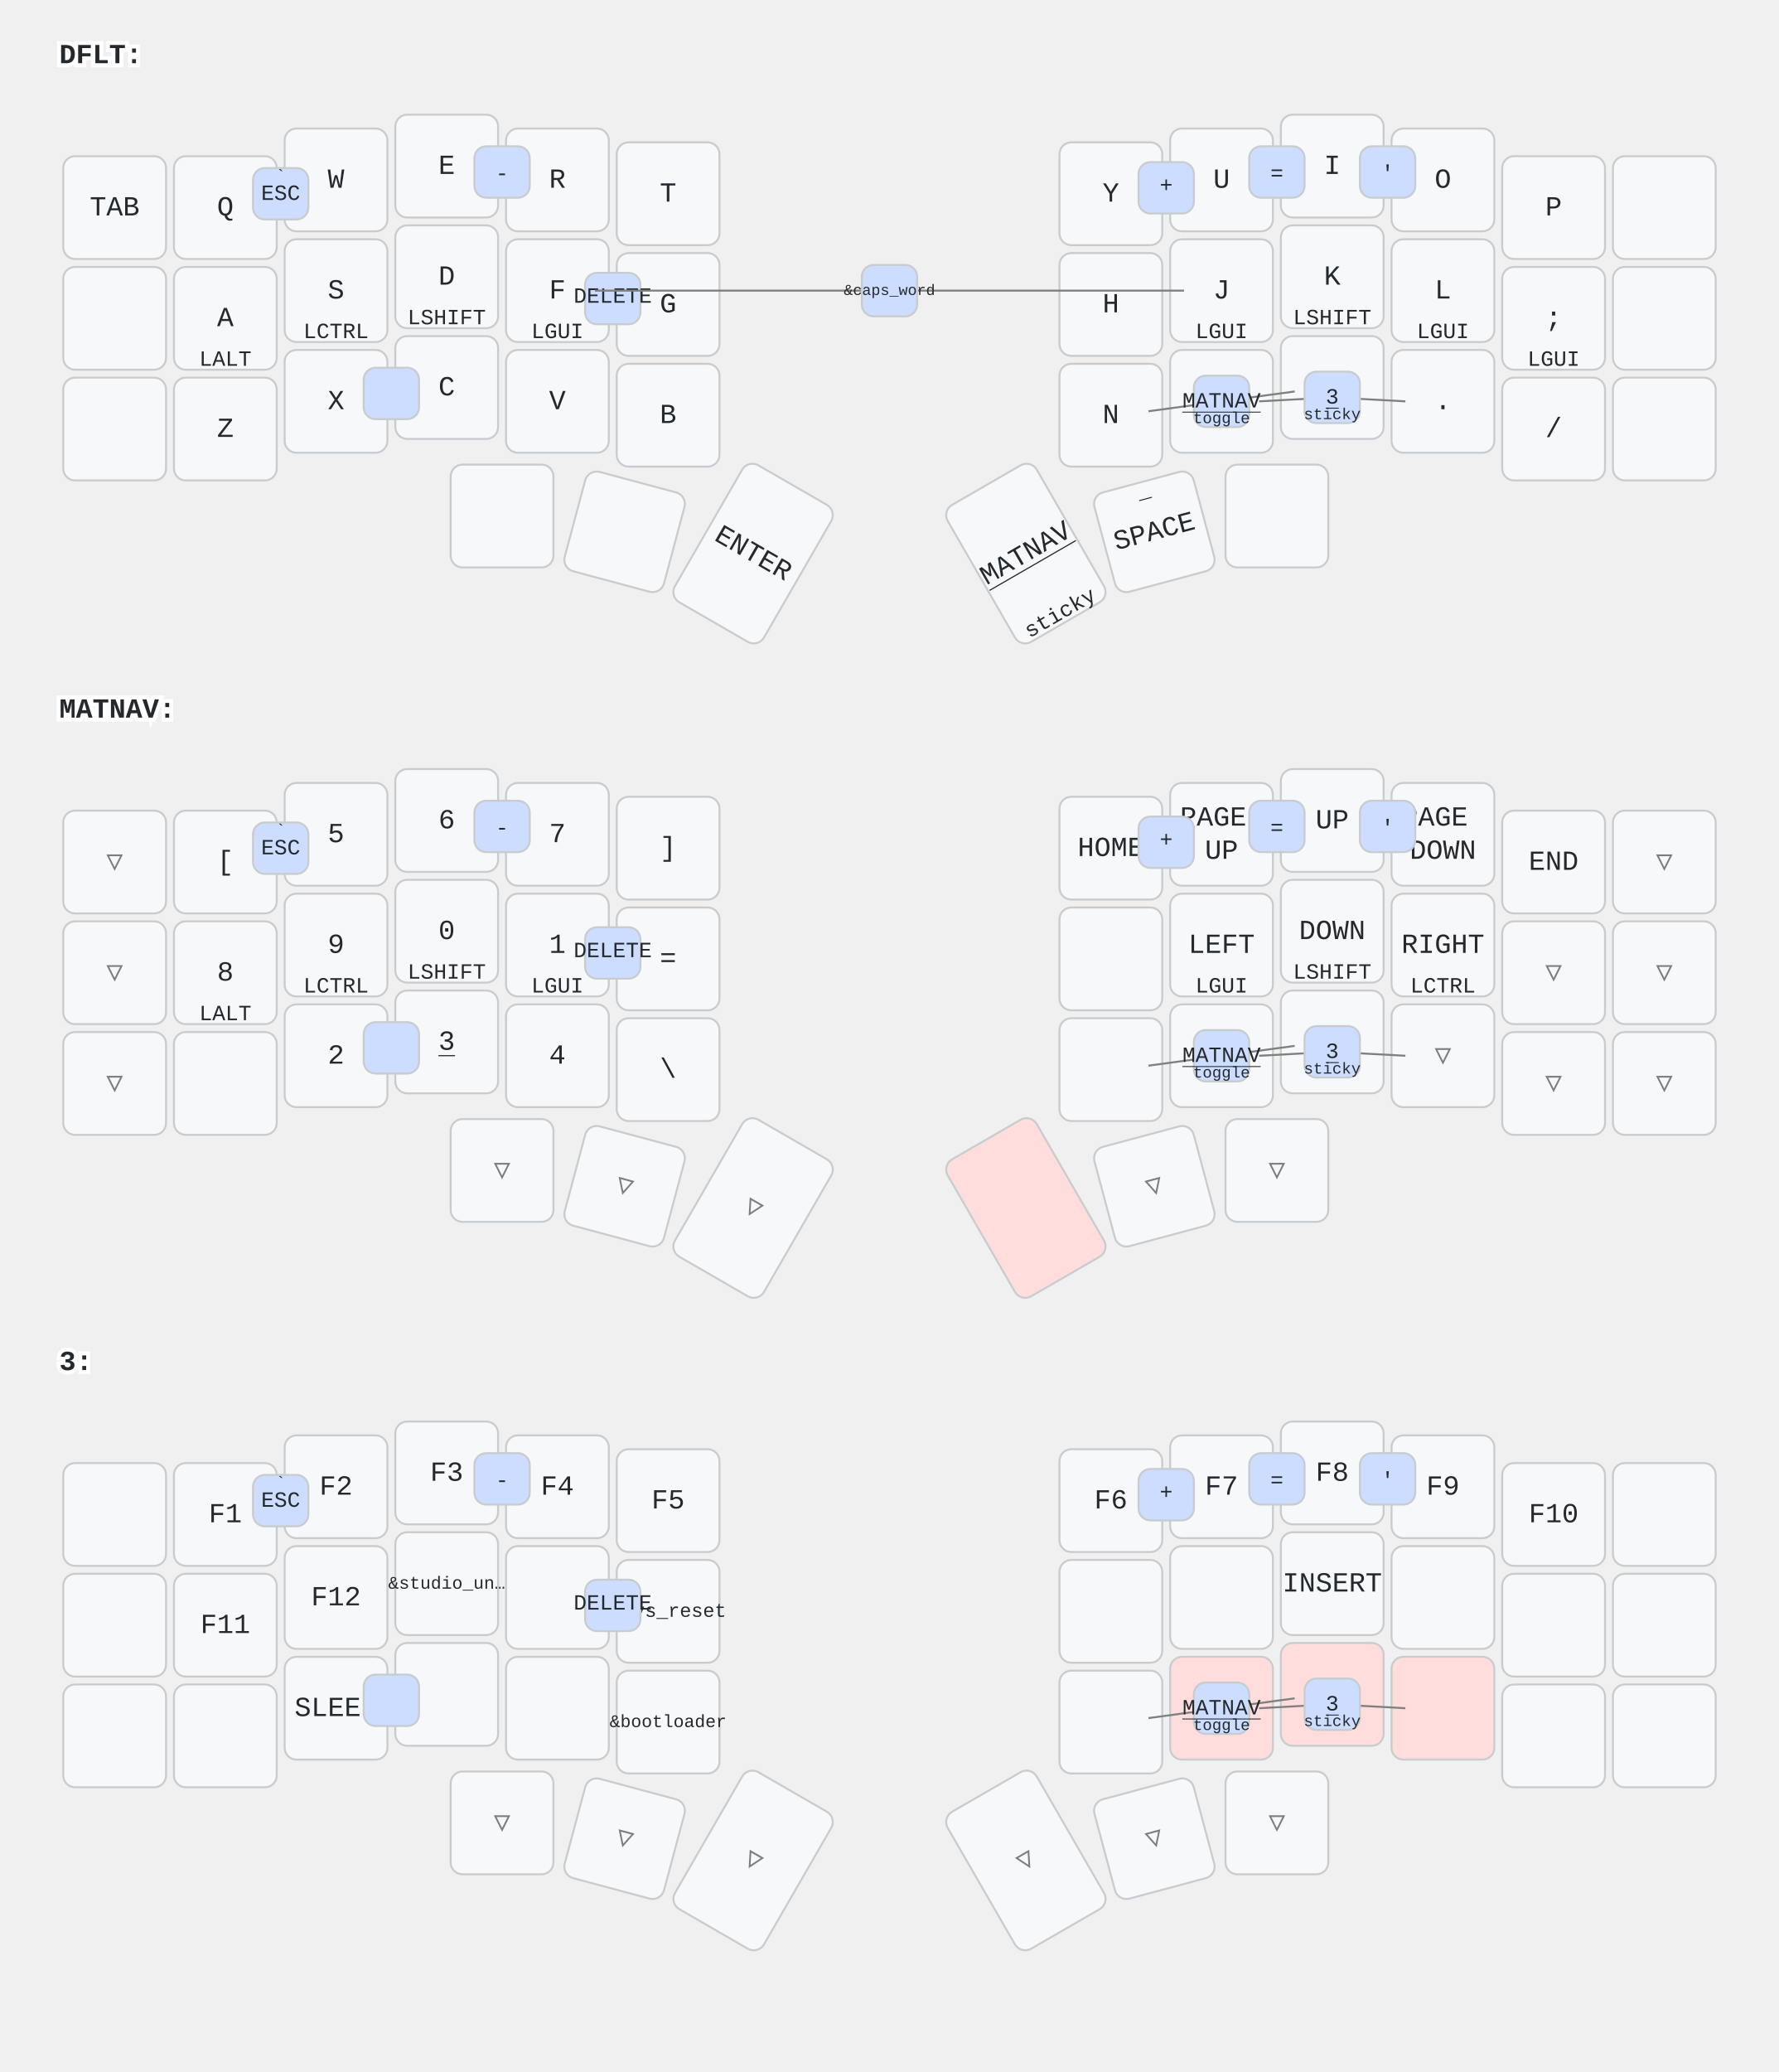
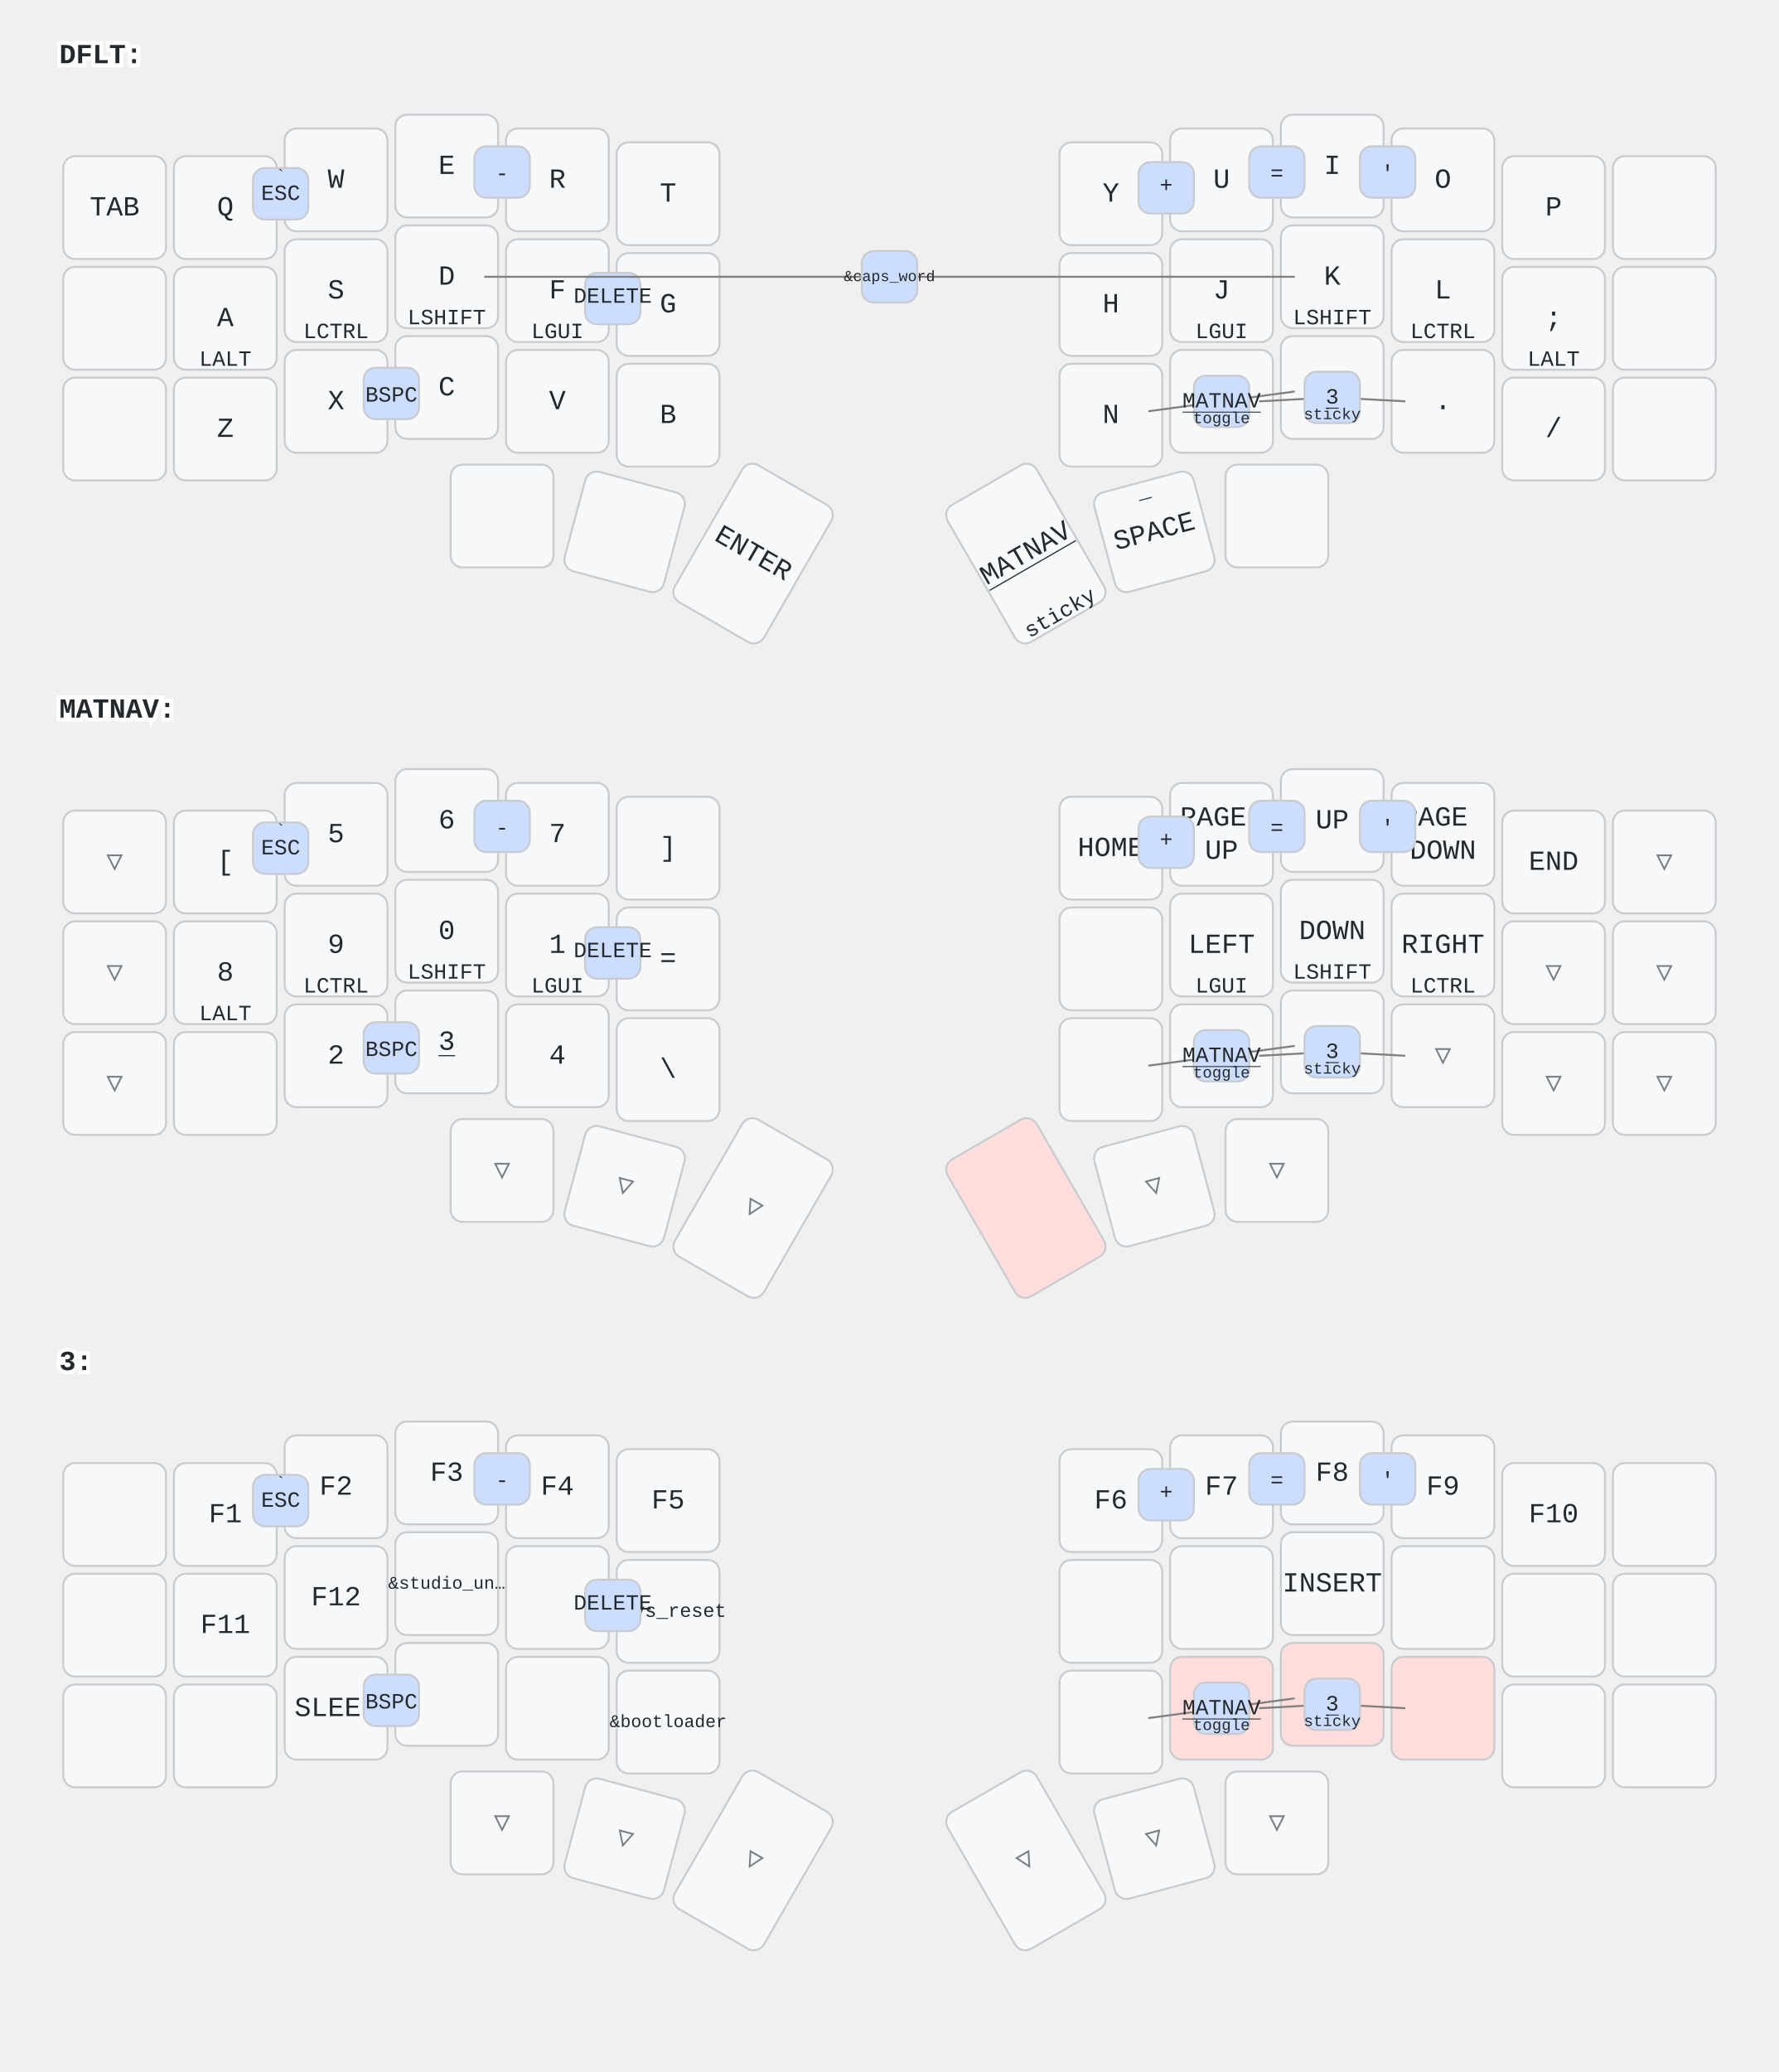
<svg xmlns="http://www.w3.org/2000/svg" width="900" height="1048" viewBox="0 0 900 1048" class="keymap">
  <style>/* inherit to force styles through use tags */
svg path {
    fill: inherit;
}

/* font and background color specifications */
svg.keymap {
    font-family: SFMono-Regular,Consolas,Liberation Mono,Menlo,monospace;
    font-size: 14px;
    font-kerning: normal;
    text-rendering: optimizeLegibility;
    fill: #24292e;
}

/* default key styling */
rect.key {
    fill: #f6f8fa;
}

rect.key, rect.combo {
    stroke: #c9cccf;
    stroke-width: 1;
}

/* default key side styling, only used is draw_key_sides is set */
rect.side {
    filter: brightness(90%);
}

/* color accent for combo boxes */
rect.combo, rect.combo-separate {
    fill: #cdf;
}

/* color accent for held keys */
rect.held, rect.combo.held {
    fill: #fdd;
}

/* color accent for ghost (optional) keys */
rect.ghost, rect.combo.ghost {
    stroke-dasharray: 4, 4;
    stroke-width: 2;
}

text {
    text-anchor: middle;
    dominant-baseline: middle;
}

/* styling for layer labels */
text.label {
    font-weight: bold;
    text-anchor: start;
    stroke: white;
    stroke-width: 4;
    paint-order: stroke;
}

/* styling for optional footer */
text.footer {
    text-anchor: end;
    dominant-baseline: auto;
    stroke: white;
    stroke-width: 4;
    paint-order: stroke;
}

/* styling for combo tap, and key non-tap label text */
text.combo, text.hold, text.shifted, text.left, text.right {
    font-size: 11px;
}

text.hold {
    text-anchor: middle;
    dominant-baseline: auto;
}

text.shifted {
    text-anchor: middle;
    dominant-baseline: hanging;
}

text.left {
    text-anchor: start;
}

text.right {
    text-anchor: end;
}

text.layer-activator {
    text-decoration: underline;
}

/* styling for hold/shifted label text in combo box */
text.combo.hold, text.combo.shifted, text.combo.left, text.combo.right {
    font-size: 8px;
}

/* lighter symbol for transparent keys */
text.trans {
    fill: #7b7e81;
}

/* styling for combo dendrons */
path.combo {
    stroke-width: 1;
    stroke: gray;
    fill: none;
}

/* Start Tabler Icons Cleanup */
/* cannot use height/width with glyphs */
.icon-tabler &gt; path {
    fill: inherit;
    stroke: inherit;
    stroke-width: 2;
}
/* hide tabler's default box */
.icon-tabler &gt; path[stroke="none"][fill="none"] {
    visibility: hidden;
}
/* End Tabler Icons Cleanup */
</style>
  <g transform="translate(30, 0)" class="layer-DFLT">
    <text x="0" y="28" class="label" id="DFLT">DFLT:</text>
    <g transform="translate(0, 56)">
      <g transform="translate(28, 49)" class="key keypos-0">
        <rect rx="6" ry="6" x="-26" y="-26" width="52" height="52" class="key" />
        <text x="0" y="0" class="key tap">TAB</text>
      </g>
      <g transform="translate(84, 49)" class="key keypos-1">
        <rect rx="6" ry="6" x="-26" y="-26" width="52" height="52" class="key" />
        <text x="0" y="0" class="key tap">Q</text>
      </g>
      <g transform="translate(140, 35)" class="key keypos-2">
        <rect rx="6" ry="6" x="-26" y="-26" width="52" height="52" class="key" />
        <text x="0" y="0" class="key tap">W</text>
      </g>
      <g transform="translate(196, 28)" class="key keypos-3">
        <rect rx="6" ry="6" x="-26" y="-26" width="52" height="52" class="key" />
        <text x="0" y="0" class="key tap">E</text>
      </g>
      <g transform="translate(252, 35)" class="key keypos-4">
        <rect rx="6" ry="6" x="-26" y="-26" width="52" height="52" class="key" />
        <text x="0" y="0" class="key tap">R</text>
      </g>
      <g transform="translate(308, 42)" class="key keypos-5">
        <rect rx="6" ry="6" x="-26" y="-26" width="52" height="52" class="key" />
        <text x="0" y="0" class="key tap">T</text>
      </g>
      <g transform="translate(532, 42)" class="key keypos-6">
        <rect rx="6" ry="6" x="-26" y="-26" width="52" height="52" class="key" />
        <text x="0" y="0" class="key tap">Y</text>
      </g>
      <g transform="translate(588, 35)" class="key keypos-7">
        <rect rx="6" ry="6" x="-26" y="-26" width="52" height="52" class="key" />
        <text x="0" y="0" class="key tap">U</text>
      </g>
      <g transform="translate(644, 28)" class="key keypos-8">
        <rect rx="6" ry="6" x="-26" y="-26" width="52" height="52" class="key" />
        <text x="0" y="0" class="key tap">I</text>
      </g>
      <g transform="translate(700, 35)" class="key keypos-9">
        <rect rx="6" ry="6" x="-26" y="-26" width="52" height="52" class="key" />
        <text x="0" y="0" class="key tap">O</text>
      </g>
      <g transform="translate(756, 49)" class="key keypos-10">
        <rect rx="6" ry="6" x="-26" y="-26" width="52" height="52" class="key" />
        <text x="0" y="0" class="key tap">P</text>
      </g>
      <g transform="translate(812, 49)" class="key keypos-11">
        <rect rx="6" ry="6" x="-26" y="-26" width="52" height="52" class="key" />
      </g>
      <g transform="translate(28, 105)" class="key keypos-12">
        <rect rx="6" ry="6" x="-26" y="-26" width="52" height="52" class="key" />
      </g>
      <g transform="translate(84, 105)" class="key keypos-13">
        <rect rx="6" ry="6" x="-26" y="-26" width="52" height="52" class="key" />
        <text x="0" y="0" class="key tap">A</text>
        <text x="0" y="24" class="key hold">LALT</text>
      </g>
      <g transform="translate(140, 91)" class="key keypos-14">
        <rect rx="6" ry="6" x="-26" y="-26" width="52" height="52" class="key" />
        <text x="0" y="0" class="key tap">S</text>
        <text x="0" y="24" class="key hold">LCTRL</text>
      </g>
      <g transform="translate(196, 84)" class="key keypos-15">
        <rect rx="6" ry="6" x="-26" y="-26" width="52" height="52" class="key" />
        <text x="0" y="0" class="key tap">D</text>
        <text x="0" y="24" class="key hold">LSHIFT</text>
      </g>
      <g transform="translate(252, 91)" class="key keypos-16">
        <rect rx="6" ry="6" x="-26" y="-26" width="52" height="52" class="key" />
        <text x="0" y="0" class="key tap">F</text>
        <text x="0" y="24" class="key hold">LGUI</text>
      </g>
      <g transform="translate(308, 98)" class="key keypos-17">
        <rect rx="6" ry="6" x="-26" y="-26" width="52" height="52" class="key" />
        <text x="0" y="0" class="key tap">G</text>
      </g>
      <g transform="translate(532, 98)" class="key keypos-18">
        <rect rx="6" ry="6" x="-26" y="-26" width="52" height="52" class="key" />
        <text x="0" y="0" class="key tap">H</text>
      </g>
      <g transform="translate(588, 91)" class="key keypos-19">
        <rect rx="6" ry="6" x="-26" y="-26" width="52" height="52" class="key" />
        <text x="0" y="0" class="key tap">J</text>
        <text x="0" y="24" class="key hold">LGUI</text>
      </g>
      <g transform="translate(644, 84)" class="key keypos-20">
        <rect rx="6" ry="6" x="-26" y="-26" width="52" height="52" class="key" />
        <text x="0" y="0" class="key tap">K</text>
        <text x="0" y="24" class="key hold">LSHIFT</text>
      </g>
      <g transform="translate(700, 91)" class="key keypos-21">
        <rect rx="6" ry="6" x="-26" y="-26" width="52" height="52" class="key" />
        <text x="0" y="0" class="key tap">L</text>
-         <text x="0" y="24" class="key hold">LGUI</text>
+         <text x="0" y="24" class="key hold">LCTRL</text>
      </g>
      <g transform="translate(756, 105)" class="key keypos-22">
        <rect rx="6" ry="6" x="-26" y="-26" width="52" height="52" class="key" />
        <text x="0" y="0" class="key tap">;</text>
-         <text x="0" y="24" class="key hold">LGUI</text>
+         <text x="0" y="24" class="key hold">LALT</text>
      </g>
      <g transform="translate(812, 105)" class="key keypos-23">
        <rect rx="6" ry="6" x="-26" y="-26" width="52" height="52" class="key" />
      </g>
      <g transform="translate(28, 161)" class="key keypos-24">
        <rect rx="6" ry="6" x="-26" y="-26" width="52" height="52" class="key" />
      </g>
      <g transform="translate(84, 161)" class="key keypos-25">
        <rect rx="6" ry="6" x="-26" y="-26" width="52" height="52" class="key" />
        <text x="0" y="0" class="key tap">Z</text>
      </g>
      <g transform="translate(140, 147)" class="key keypos-26">
        <rect rx="6" ry="6" x="-26" y="-26" width="52" height="52" class="key" />
        <text x="0" y="0" class="key tap">X</text>
      </g>
      <g transform="translate(196, 140)" class="key keypos-27">
        <rect rx="6" ry="6" x="-26" y="-26" width="52" height="52" class="key" />
        <text x="0" y="0" class="key tap">C</text>
      </g>
      <g transform="translate(252, 147)" class="key keypos-28">
        <rect rx="6" ry="6" x="-26" y="-26" width="52" height="52" class="key" />
        <text x="0" y="0" class="key tap">V</text>
      </g>
      <g transform="translate(308, 154)" class="key keypos-29">
        <rect rx="6" ry="6" x="-26" y="-26" width="52" height="52" class="key" />
        <text x="0" y="0" class="key tap">B</text>
      </g>
      <g transform="translate(532, 154)" class="key keypos-30">
        <rect rx="6" ry="6" x="-26" y="-26" width="52" height="52" class="key" />
        <text x="0" y="0" class="key tap">N</text>
      </g>
      <g transform="translate(588, 147)" class="key keypos-31">
        <rect rx="6" ry="6" x="-26" y="-26" width="52" height="52" class="key" />
        <text x="0" y="0" class="key tap">M</text>
      </g>
      <g transform="translate(644, 140)" class="key keypos-32">
        <rect rx="6" ry="6" x="-26" y="-26" width="52" height="52" class="key" />
        <text x="0" y="0" class="key tap">,</text>
      </g>
      <g transform="translate(700, 147)" class="key keypos-33">
        <rect rx="6" ry="6" x="-26" y="-26" width="52" height="52" class="key" />
        <text x="0" y="0" class="key tap">.</text>
      </g>
      <g transform="translate(756, 161)" class="key keypos-34">
        <rect rx="6" ry="6" x="-26" y="-26" width="52" height="52" class="key" />
        <text x="0" y="0" class="key tap">/</text>
      </g>
      <g transform="translate(812, 161)" class="key keypos-35">
        <rect rx="6" ry="6" x="-26" y="-26" width="52" height="52" class="key" />
      </g>
      <g transform="translate(224, 205)" class="key keypos-36">
        <rect rx="6" ry="6" x="-26" y="-26" width="52" height="52" class="key" />
      </g>
      <g transform="translate(286, 213) rotate(15.0)" class="key keypos-37">
        <rect rx="6" ry="6" x="-26" y="-26" width="52" height="52" class="key" />
      </g>
      <g transform="translate(351, 224) rotate(30.0)" class="key keypos-38">
        <rect rx="6" ry="6" x="-26" y="-40" width="52" height="80" class="key" />
        <text x="0" y="0" class="key tap">ENTER</text>
      </g>
      <g transform="translate(489, 224) rotate(-30.0)" class="key keypos-39">
        <rect rx="6" ry="6" x="-26" y="-40" width="52" height="80" class="key" />
        <a href="#MATNAV">
          <text x="0" y="0" class="key tap layer-activator">MATNAV</text>
        </a>
        <text x="0" y="38" class="key hold">sticky</text>
      </g>
      <g transform="translate(554, 213) rotate(-15.0)" class="key keypos-40">
        <rect rx="6" ry="6" x="-26" y="-26" width="52" height="52" class="key" />
        <text x="0" y="0" class="key tap">SPACE</text>
        <text x="0" y="-24" class="key shifted">_</text>
      </g>
      <g transform="translate(616, 205)" class="key keypos-41">
        <rect rx="6" ry="6" x="-26" y="-26" width="52" height="52" class="key" />
      </g>
      <g class="combo combopos-0">
        <rect rx="6" ry="6" x="98" y="29" width="28" height="26" class="combo" />
        <text x="112" y="42" class="combo tap">ESC</text>
        <text x="112" y="31" class="combo shifted">`</text>
      </g>
      <g class="combo combopos-1">
        <rect rx="6" ry="6" x="266" y="82" width="28" height="26" class="combo" />
        <text x="280" y="94" class="combo tap">DELETE</text>
      </g>
      <g class="combo combopos-2">
-         <path d="M420,91 l-149,0" class="combo" />
-         <path d="M420,91 l149,0" class="combo" />
-         <rect rx="6" ry="6" x="406" y="78" width="28" height="26" class="combo" />
-         <text x="420" y="91" class="combo tap">
+         <path d="M420,84 l-205,0" class="combo" />
+         <path d="M420,84 l205,0" class="combo" />
+         <rect rx="6" ry="6" x="406" y="71" width="28" height="26" class="combo" />
+         <text x="420" y="84" class="combo tap">
          <tspan style="font-size: 70%">&amp;caps_word</tspan>
        </text>
      </g>
      <g class="combo combopos-3">
        <path d="M644,145 l-37,2" class="combo" />
        <path d="M644,145 l37,2" class="combo" />
        <rect rx="6" ry="6" x="630" y="132" width="28" height="26" class="combo" />
        <a href="#x_x">
          <text x="644" y="145" class="combo tap layer-activator">3</text>
        </a>
        <text x="644" y="156" class="combo hold">sticky</text>
      </g>
      <g class="combo combopos-4">
        <rect rx="6" ry="6" x="154" y="130" width="28" height="26" class="combo" />
+         <text x="168" y="144" class="combo tap">BSPC</text>
      </g>
      <g class="combo combopos-5">
        <rect rx="6" ry="6" x="658" y="18" width="28" height="26" class="combo" />
        <text x="672" y="32" class="combo tap">'</text>
      </g>
      <g class="combo combopos-6">
        <path d="M588,147 l-37,5" class="combo" />
        <path d="M588,147 l37,-5" class="combo" />
        <rect rx="6" ry="6" x="574" y="134" width="28" height="26" class="combo" />
        <a href="#MATNAV">
          <text x="588" y="147" class="combo tap layer-activator">MATNAV</text>
        </a>
        <text x="588" y="158" class="combo hold">toggle</text>
      </g>
      <g class="combo combopos-7">
        <rect rx="6" ry="6" x="210" y="18" width="28" height="26" class="combo" />
        <text x="224" y="32" class="combo tap">-</text>
      </g>
      <g class="combo combopos-8">
        <rect rx="6" ry="6" x="546" y="26" width="28" height="26" class="combo" />
        <text x="560" y="38" class="combo tap">+</text>
      </g>
      <g class="combo combopos-9">
        <rect rx="6" ry="6" x="602" y="18" width="28" height="26" class="combo" />
        <text x="616" y="32" class="combo tap">=</text>
      </g>
    </g>
  </g>
  <g transform="translate(30, 331)" class="layer-MATNAV">
    <text x="0" y="28" class="label" id="MATNAV">MATNAV:</text>
    <g transform="translate(0, 56)">
      <g transform="translate(28, 49)" class="key trans keypos-0">
        <rect rx="6" ry="6" x="-26" y="-26" width="52" height="52" class="key trans" />
        <text x="0" y="0" class="key trans tap">▽</text>
      </g>
      <g transform="translate(84, 49)" class="key keypos-1">
        <rect rx="6" ry="6" x="-26" y="-26" width="52" height="52" class="key" />
        <text x="0" y="0" class="key tap">[</text>
      </g>
      <g transform="translate(140, 35)" class="key keypos-2">
        <rect rx="6" ry="6" x="-26" y="-26" width="52" height="52" class="key" />
        <text x="0" y="0" class="key tap">5</text>
      </g>
      <g transform="translate(196, 28)" class="key keypos-3">
        <rect rx="6" ry="6" x="-26" y="-26" width="52" height="52" class="key" />
        <text x="0" y="0" class="key tap">6</text>
      </g>
      <g transform="translate(252, 35)" class="key keypos-4">
        <rect rx="6" ry="6" x="-26" y="-26" width="52" height="52" class="key" />
        <text x="0" y="0" class="key tap">7</text>
      </g>
      <g transform="translate(308, 42)" class="key keypos-5">
        <rect rx="6" ry="6" x="-26" y="-26" width="52" height="52" class="key" />
        <text x="0" y="0" class="key tap">]</text>
      </g>
      <g transform="translate(532, 42)" class="key keypos-6">
        <rect rx="6" ry="6" x="-26" y="-26" width="52" height="52" class="key" />
        <text x="0" y="0" class="key tap">HOME</text>
      </g>
      <g transform="translate(588, 35)" class="key keypos-7">
        <rect rx="6" ry="6" x="-26" y="-26" width="52" height="52" class="key" />
        <text x="0" y="0" class="key tap">
          <tspan x="0" dy="-0.6em">PAGE</tspan>
          <tspan x="0" dy="1.2em">UP</tspan>
        </text>
      </g>
      <g transform="translate(644, 28)" class="key keypos-8">
        <rect rx="6" ry="6" x="-26" y="-26" width="52" height="52" class="key" />
        <text x="0" y="0" class="key tap">UP</text>
      </g>
      <g transform="translate(700, 35)" class="key keypos-9">
        <rect rx="6" ry="6" x="-26" y="-26" width="52" height="52" class="key" />
        <text x="0" y="0" class="key tap">
          <tspan x="0" dy="-0.6em">PAGE</tspan>
          <tspan x="0" dy="1.2em">DOWN</tspan>
        </text>
      </g>
      <g transform="translate(756, 49)" class="key keypos-10">
        <rect rx="6" ry="6" x="-26" y="-26" width="52" height="52" class="key" />
        <text x="0" y="0" class="key tap">END</text>
      </g>
      <g transform="translate(812, 49)" class="key trans keypos-11">
        <rect rx="6" ry="6" x="-26" y="-26" width="52" height="52" class="key trans" />
        <text x="0" y="0" class="key trans tap">▽</text>
      </g>
      <g transform="translate(28, 105)" class="key trans keypos-12">
        <rect rx="6" ry="6" x="-26" y="-26" width="52" height="52" class="key trans" />
        <text x="0" y="0" class="key trans tap">▽</text>
      </g>
      <g transform="translate(84, 105)" class="key keypos-13">
        <rect rx="6" ry="6" x="-26" y="-26" width="52" height="52" class="key" />
        <text x="0" y="0" class="key tap">8</text>
        <text x="0" y="24" class="key hold">LALT</text>
      </g>
      <g transform="translate(140, 91)" class="key keypos-14">
        <rect rx="6" ry="6" x="-26" y="-26" width="52" height="52" class="key" />
        <text x="0" y="0" class="key tap">9</text>
        <text x="0" y="24" class="key hold">LCTRL</text>
      </g>
      <g transform="translate(196, 84)" class="key keypos-15">
        <rect rx="6" ry="6" x="-26" y="-26" width="52" height="52" class="key" />
        <text x="0" y="0" class="key tap">0</text>
        <text x="0" y="24" class="key hold">LSHIFT</text>
      </g>
      <g transform="translate(252, 91)" class="key keypos-16">
        <rect rx="6" ry="6" x="-26" y="-26" width="52" height="52" class="key" />
        <text x="0" y="0" class="key tap">1</text>
        <text x="0" y="24" class="key hold">LGUI</text>
      </g>
      <g transform="translate(308, 98)" class="key keypos-17">
        <rect rx="6" ry="6" x="-26" y="-26" width="52" height="52" class="key" />
        <text x="0" y="0" class="key tap">=</text>
      </g>
      <g transform="translate(532, 98)" class="key keypos-18">
        <rect rx="6" ry="6" x="-26" y="-26" width="52" height="52" class="key" />
      </g>
      <g transform="translate(588, 91)" class="key keypos-19">
        <rect rx="6" ry="6" x="-26" y="-26" width="52" height="52" class="key" />
        <text x="0" y="0" class="key tap">LEFT</text>
        <text x="0" y="24" class="key hold">LGUI</text>
      </g>
      <g transform="translate(644, 84)" class="key keypos-20">
        <rect rx="6" ry="6" x="-26" y="-26" width="52" height="52" class="key" />
        <text x="0" y="0" class="key tap">DOWN</text>
        <text x="0" y="24" class="key hold">LSHIFT</text>
      </g>
      <g transform="translate(700, 91)" class="key keypos-21">
        <rect rx="6" ry="6" x="-26" y="-26" width="52" height="52" class="key" />
        <text x="0" y="0" class="key tap">RIGHT</text>
        <text x="0" y="24" class="key hold">LCTRL</text>
      </g>
      <g transform="translate(756, 105)" class="key trans keypos-22">
        <rect rx="6" ry="6" x="-26" y="-26" width="52" height="52" class="key trans" />
        <text x="0" y="0" class="key trans tap">▽</text>
      </g>
      <g transform="translate(812, 105)" class="key trans keypos-23">
        <rect rx="6" ry="6" x="-26" y="-26" width="52" height="52" class="key trans" />
        <text x="0" y="0" class="key trans tap">▽</text>
      </g>
      <g transform="translate(28, 161)" class="key trans keypos-24">
        <rect rx="6" ry="6" x="-26" y="-26" width="52" height="52" class="key trans" />
        <text x="0" y="0" class="key trans tap">▽</text>
      </g>
      <g transform="translate(84, 161)" class="key keypos-25">
        <rect rx="6" ry="6" x="-26" y="-26" width="52" height="52" class="key" />
      </g>
      <g transform="translate(140, 147)" class="key keypos-26">
        <rect rx="6" ry="6" x="-26" y="-26" width="52" height="52" class="key" />
        <text x="0" y="0" class="key tap">2</text>
      </g>
      <g transform="translate(196, 140)" class="key keypos-27">
        <rect rx="6" ry="6" x="-26" y="-26" width="52" height="52" class="key" />
        <a href="#x_x">
          <text x="0" y="0" class="key tap layer-activator">3</text>
        </a>
      </g>
      <g transform="translate(252, 147)" class="key keypos-28">
        <rect rx="6" ry="6" x="-26" y="-26" width="52" height="52" class="key" />
        <text x="0" y="0" class="key tap">4</text>
      </g>
      <g transform="translate(308, 154)" class="key keypos-29">
        <rect rx="6" ry="6" x="-26" y="-26" width="52" height="52" class="key" />
        <text x="0" y="0" class="key tap">\</text>
      </g>
      <g transform="translate(532, 154)" class="key keypos-30">
        <rect rx="6" ry="6" x="-26" y="-26" width="52" height="52" class="key" />
      </g>
      <g transform="translate(588, 147)" class="key keypos-31">
        <rect rx="6" ry="6" x="-26" y="-26" width="52" height="52" class="key" />
      </g>
      <g transform="translate(644, 140)" class="key trans keypos-32">
        <rect rx="6" ry="6" x="-26" y="-26" width="52" height="52" class="key trans" />
        <text x="0" y="0" class="key trans tap">▽</text>
      </g>
      <g transform="translate(700, 147)" class="key trans keypos-33">
        <rect rx="6" ry="6" x="-26" y="-26" width="52" height="52" class="key trans" />
        <text x="0" y="0" class="key trans tap">▽</text>
      </g>
      <g transform="translate(756, 161)" class="key trans keypos-34">
        <rect rx="6" ry="6" x="-26" y="-26" width="52" height="52" class="key trans" />
        <text x="0" y="0" class="key trans tap">▽</text>
      </g>
      <g transform="translate(812, 161)" class="key trans keypos-35">
        <rect rx="6" ry="6" x="-26" y="-26" width="52" height="52" class="key trans" />
        <text x="0" y="0" class="key trans tap">▽</text>
      </g>
      <g transform="translate(224, 205)" class="key trans keypos-36">
        <rect rx="6" ry="6" x="-26" y="-26" width="52" height="52" class="key trans" />
        <text x="0" y="0" class="key trans tap">▽</text>
      </g>
      <g transform="translate(286, 213) rotate(15.0)" class="key trans keypos-37">
        <rect rx="6" ry="6" x="-26" y="-26" width="52" height="52" class="key trans" />
        <text x="0" y="0" class="key trans tap">▽</text>
      </g>
      <g transform="translate(351, 224) rotate(30.0)" class="key trans keypos-38">
        <rect rx="6" ry="6" x="-26" y="-40" width="52" height="80" class="key trans" />
        <text x="0" y="0" class="key trans tap">▽</text>
      </g>
      <g transform="translate(489, 224) rotate(-30.0)" class="key held keypos-39">
        <rect rx="6" ry="6" x="-26" y="-40" width="52" height="80" class="key held" />
      </g>
      <g transform="translate(554, 213) rotate(-15.0)" class="key trans keypos-40">
        <rect rx="6" ry="6" x="-26" y="-26" width="52" height="52" class="key trans" />
        <text x="0" y="0" class="key trans tap">▽</text>
      </g>
      <g transform="translate(616, 205)" class="key trans keypos-41">
        <rect rx="6" ry="6" x="-26" y="-26" width="52" height="52" class="key trans" />
        <text x="0" y="0" class="key trans tap">▽</text>
      </g>
      <g class="combo combopos-0">
        <rect rx="6" ry="6" x="98" y="29" width="28" height="26" class="combo" />
        <text x="112" y="42" class="combo tap">ESC</text>
        <text x="112" y="31" class="combo shifted">`</text>
      </g>
      <g class="combo combopos-1">
        <rect rx="6" ry="6" x="266" y="82" width="28" height="26" class="combo" />
        <text x="280" y="94" class="combo tap">DELETE</text>
      </g>
      <g class="combo combopos-2">
        <path d="M644,145 l-37,2" class="combo" />
        <path d="M644,145 l37,2" class="combo" />
        <rect rx="6" ry="6" x="630" y="132" width="28" height="26" class="combo" />
        <a href="#x_x">
          <text x="644" y="145" class="combo tap layer-activator">3</text>
        </a>
        <text x="644" y="156" class="combo hold">sticky</text>
      </g>
      <g class="combo combopos-3">
        <rect rx="6" ry="6" x="154" y="130" width="28" height="26" class="combo" />
+         <text x="168" y="144" class="combo tap">BSPC</text>
      </g>
      <g class="combo combopos-4">
        <rect rx="6" ry="6" x="658" y="18" width="28" height="26" class="combo" />
        <text x="672" y="32" class="combo tap">'</text>
      </g>
      <g class="combo combopos-5">
        <path d="M588,147 l-37,5" class="combo" />
        <path d="M588,147 l37,-5" class="combo" />
        <rect rx="6" ry="6" x="574" y="134" width="28" height="26" class="combo" />
        <a href="#MATNAV">
          <text x="588" y="147" class="combo tap layer-activator">MATNAV</text>
        </a>
        <text x="588" y="158" class="combo hold">toggle</text>
      </g>
      <g class="combo combopos-6">
        <rect rx="6" ry="6" x="210" y="18" width="28" height="26" class="combo" />
        <text x="224" y="32" class="combo tap">-</text>
      </g>
      <g class="combo combopos-7">
        <rect rx="6" ry="6" x="546" y="26" width="28" height="26" class="combo" />
        <text x="560" y="38" class="combo tap">+</text>
      </g>
      <g class="combo combopos-8">
        <rect rx="6" ry="6" x="602" y="18" width="28" height="26" class="combo" />
        <text x="616" y="32" class="combo tap">=</text>
      </g>
    </g>
  </g>
  <g transform="translate(30, 661)" class="layer-3">
    <text x="0" y="28" class="label" id="x_x">3:</text>
    <g transform="translate(0, 56)">
      <g transform="translate(28, 49)" class="key keypos-0">
        <rect rx="6" ry="6" x="-26" y="-26" width="52" height="52" class="key" />
      </g>
      <g transform="translate(84, 49)" class="key keypos-1">
        <rect rx="6" ry="6" x="-26" y="-26" width="52" height="52" class="key" />
        <text x="0" y="0" class="key tap">F1</text>
      </g>
      <g transform="translate(140, 35)" class="key keypos-2">
        <rect rx="6" ry="6" x="-26" y="-26" width="52" height="52" class="key" />
        <text x="0" y="0" class="key tap">F2</text>
      </g>
      <g transform="translate(196, 28)" class="key keypos-3">
        <rect rx="6" ry="6" x="-26" y="-26" width="52" height="52" class="key" />
        <text x="0" y="0" class="key tap">F3</text>
      </g>
      <g transform="translate(252, 35)" class="key keypos-4">
        <rect rx="6" ry="6" x="-26" y="-26" width="52" height="52" class="key" />
        <text x="0" y="0" class="key tap">F4</text>
      </g>
      <g transform="translate(308, 42)" class="key keypos-5">
        <rect rx="6" ry="6" x="-26" y="-26" width="52" height="52" class="key" />
        <text x="0" y="0" class="key tap">F5</text>
      </g>
      <g transform="translate(532, 42)" class="key keypos-6">
        <rect rx="6" ry="6" x="-26" y="-26" width="52" height="52" class="key" />
        <text x="0" y="0" class="key tap">F6</text>
      </g>
      <g transform="translate(588, 35)" class="key keypos-7">
        <rect rx="6" ry="6" x="-26" y="-26" width="52" height="52" class="key" />
        <text x="0" y="0" class="key tap">F7</text>
      </g>
      <g transform="translate(644, 28)" class="key keypos-8">
        <rect rx="6" ry="6" x="-26" y="-26" width="52" height="52" class="key" />
        <text x="0" y="0" class="key tap">F8</text>
      </g>
      <g transform="translate(700, 35)" class="key keypos-9">
        <rect rx="6" ry="6" x="-26" y="-26" width="52" height="52" class="key" />
        <text x="0" y="0" class="key tap">F9</text>
      </g>
      <g transform="translate(756, 49)" class="key keypos-10">
        <rect rx="6" ry="6" x="-26" y="-26" width="52" height="52" class="key" />
        <text x="0" y="0" class="key tap">F10</text>
      </g>
      <g transform="translate(812, 49)" class="key keypos-11">
        <rect rx="6" ry="6" x="-26" y="-26" width="52" height="52" class="key" />
      </g>
      <g transform="translate(28, 105)" class="key keypos-12">
        <rect rx="6" ry="6" x="-26" y="-26" width="52" height="52" class="key" />
      </g>
      <g transform="translate(84, 105)" class="key keypos-13">
        <rect rx="6" ry="6" x="-26" y="-26" width="52" height="52" class="key" />
        <text x="0" y="0" class="key tap">F11</text>
      </g>
      <g transform="translate(140, 91)" class="key keypos-14">
        <rect rx="6" ry="6" x="-26" y="-26" width="52" height="52" class="key" />
        <text x="0" y="0" class="key tap">F12</text>
      </g>
      <g transform="translate(196, 84)" class="key keypos-15">
        <rect rx="6" ry="6" x="-26" y="-26" width="52" height="52" class="key" />
        <text x="0" y="0" class="key tap">
          <tspan style="font-size: 64%">&amp;studio_un…</tspan>
        </text>
      </g>
      <g transform="translate(252, 91)" class="key keypos-16">
        <rect rx="6" ry="6" x="-26" y="-26" width="52" height="52" class="key" />
      </g>
      <g transform="translate(308, 98)" class="key keypos-17">
        <rect rx="6" ry="6" x="-26" y="-26" width="52" height="52" class="key" />
        <text x="0" y="0" class="key tap">
          <tspan style="font-size: 70%">&amp;sys_reset</tspan>
        </text>
      </g>
      <g transform="translate(532, 98)" class="key keypos-18">
        <rect rx="6" ry="6" x="-26" y="-26" width="52" height="52" class="key" />
      </g>
      <g transform="translate(588, 91)" class="key keypos-19">
        <rect rx="6" ry="6" x="-26" y="-26" width="52" height="52" class="key" />
      </g>
      <g transform="translate(644, 84)" class="key keypos-20">
        <rect rx="6" ry="6" x="-26" y="-26" width="52" height="52" class="key" />
        <text x="0" y="0" class="key tap">INSERT</text>
      </g>
      <g transform="translate(700, 91)" class="key keypos-21">
        <rect rx="6" ry="6" x="-26" y="-26" width="52" height="52" class="key" />
      </g>
      <g transform="translate(756, 105)" class="key keypos-22">
        <rect rx="6" ry="6" x="-26" y="-26" width="52" height="52" class="key" />
      </g>
      <g transform="translate(812, 105)" class="key keypos-23">
        <rect rx="6" ry="6" x="-26" y="-26" width="52" height="52" class="key" />
      </g>
      <g transform="translate(28, 161)" class="key keypos-24">
        <rect rx="6" ry="6" x="-26" y="-26" width="52" height="52" class="key" />
      </g>
      <g transform="translate(84, 161)" class="key keypos-25">
        <rect rx="6" ry="6" x="-26" y="-26" width="52" height="52" class="key" />
      </g>
      <g transform="translate(140, 147)" class="key keypos-26">
        <rect rx="6" ry="6" x="-26" y="-26" width="52" height="52" class="key" />
        <text x="0" y="0" class="key tap">SLEEP</text>
      </g>
      <g transform="translate(196, 140)" class="key keypos-27">
        <rect rx="6" ry="6" x="-26" y="-26" width="52" height="52" class="key" />
      </g>
      <g transform="translate(252, 147)" class="key keypos-28">
        <rect rx="6" ry="6" x="-26" y="-26" width="52" height="52" class="key" />
      </g>
      <g transform="translate(308, 154)" class="key keypos-29">
        <rect rx="6" ry="6" x="-26" y="-26" width="52" height="52" class="key" />
        <text x="0" y="0" class="key tap">
          <tspan style="font-size: 64%">&amp;bootloader</tspan>
        </text>
      </g>
      <g transform="translate(532, 154)" class="key keypos-30">
        <rect rx="6" ry="6" x="-26" y="-26" width="52" height="52" class="key" />
      </g>
      <g transform="translate(588, 147)" class="key held keypos-31">
        <rect rx="6" ry="6" x="-26" y="-26" width="52" height="52" class="key held" />
      </g>
      <g transform="translate(644, 140)" class="key held keypos-32">
        <rect rx="6" ry="6" x="-26" y="-26" width="52" height="52" class="key held" />
      </g>
      <g transform="translate(700, 147)" class="key held keypos-33">
        <rect rx="6" ry="6" x="-26" y="-26" width="52" height="52" class="key held" />
      </g>
      <g transform="translate(756, 161)" class="key keypos-34">
        <rect rx="6" ry="6" x="-26" y="-26" width="52" height="52" class="key" />
      </g>
      <g transform="translate(812, 161)" class="key keypos-35">
        <rect rx="6" ry="6" x="-26" y="-26" width="52" height="52" class="key" />
      </g>
      <g transform="translate(224, 205)" class="key trans keypos-36">
        <rect rx="6" ry="6" x="-26" y="-26" width="52" height="52" class="key trans" />
        <text x="0" y="0" class="key trans tap">▽</text>
      </g>
      <g transform="translate(286, 213) rotate(15.0)" class="key trans keypos-37">
        <rect rx="6" ry="6" x="-26" y="-26" width="52" height="52" class="key trans" />
        <text x="0" y="0" class="key trans tap">▽</text>
      </g>
      <g transform="translate(351, 224) rotate(30.0)" class="key trans keypos-38">
        <rect rx="6" ry="6" x="-26" y="-40" width="52" height="80" class="key trans" />
        <text x="0" y="0" class="key trans tap">▽</text>
      </g>
      <g transform="translate(489, 224) rotate(-30.0)" class="key trans keypos-39">
        <rect rx="6" ry="6" x="-26" y="-40" width="52" height="80" class="key trans" />
        <text x="0" y="0" class="key trans tap">▽</text>
      </g>
      <g transform="translate(554, 213) rotate(-15.0)" class="key trans keypos-40">
        <rect rx="6" ry="6" x="-26" y="-26" width="52" height="52" class="key trans" />
        <text x="0" y="0" class="key trans tap">▽</text>
      </g>
      <g transform="translate(616, 205)" class="key trans keypos-41">
        <rect rx="6" ry="6" x="-26" y="-26" width="52" height="52" class="key trans" />
        <text x="0" y="0" class="key trans tap">▽</text>
      </g>
      <g class="combo combopos-0">
        <rect rx="6" ry="6" x="98" y="29" width="28" height="26" class="combo" />
        <text x="112" y="42" class="combo tap">ESC</text>
        <text x="112" y="31" class="combo shifted">`</text>
      </g>
      <g class="combo combopos-1">
        <rect rx="6" ry="6" x="266" y="82" width="28" height="26" class="combo" />
        <text x="280" y="94" class="combo tap">DELETE</text>
      </g>
      <g class="combo combopos-2">
        <path d="M644,145 l-37,2" class="combo" />
        <path d="M644,145 l37,2" class="combo" />
        <rect rx="6" ry="6" x="630" y="132" width="28" height="26" class="combo" />
        <a href="#x_x">
          <text x="644" y="145" class="combo tap layer-activator">3</text>
        </a>
        <text x="644" y="156" class="combo hold">sticky</text>
      </g>
      <g class="combo combopos-3">
        <rect rx="6" ry="6" x="154" y="130" width="28" height="26" class="combo" />
+         <text x="168" y="144" class="combo tap">BSPC</text>
      </g>
      <g class="combo combopos-4">
        <rect rx="6" ry="6" x="658" y="18" width="28" height="26" class="combo" />
        <text x="672" y="32" class="combo tap">'</text>
      </g>
      <g class="combo combopos-5">
        <path d="M588,147 l-37,5" class="combo" />
        <path d="M588,147 l37,-5" class="combo" />
        <rect rx="6" ry="6" x="574" y="134" width="28" height="26" class="combo" />
        <a href="#MATNAV">
          <text x="588" y="147" class="combo tap layer-activator">MATNAV</text>
        </a>
        <text x="588" y="158" class="combo hold">toggle</text>
      </g>
      <g class="combo combopos-6">
        <rect rx="6" ry="6" x="210" y="18" width="28" height="26" class="combo" />
        <text x="224" y="32" class="combo tap">-</text>
      </g>
      <g class="combo combopos-7">
        <rect rx="6" ry="6" x="546" y="26" width="28" height="26" class="combo" />
        <text x="560" y="38" class="combo tap">+</text>
      </g>
      <g class="combo combopos-8">
        <rect rx="6" ry="6" x="602" y="18" width="28" height="26" class="combo" />
        <text x="616" y="32" class="combo tap">=</text>
      </g>
    </g>
  </g>
</svg>
